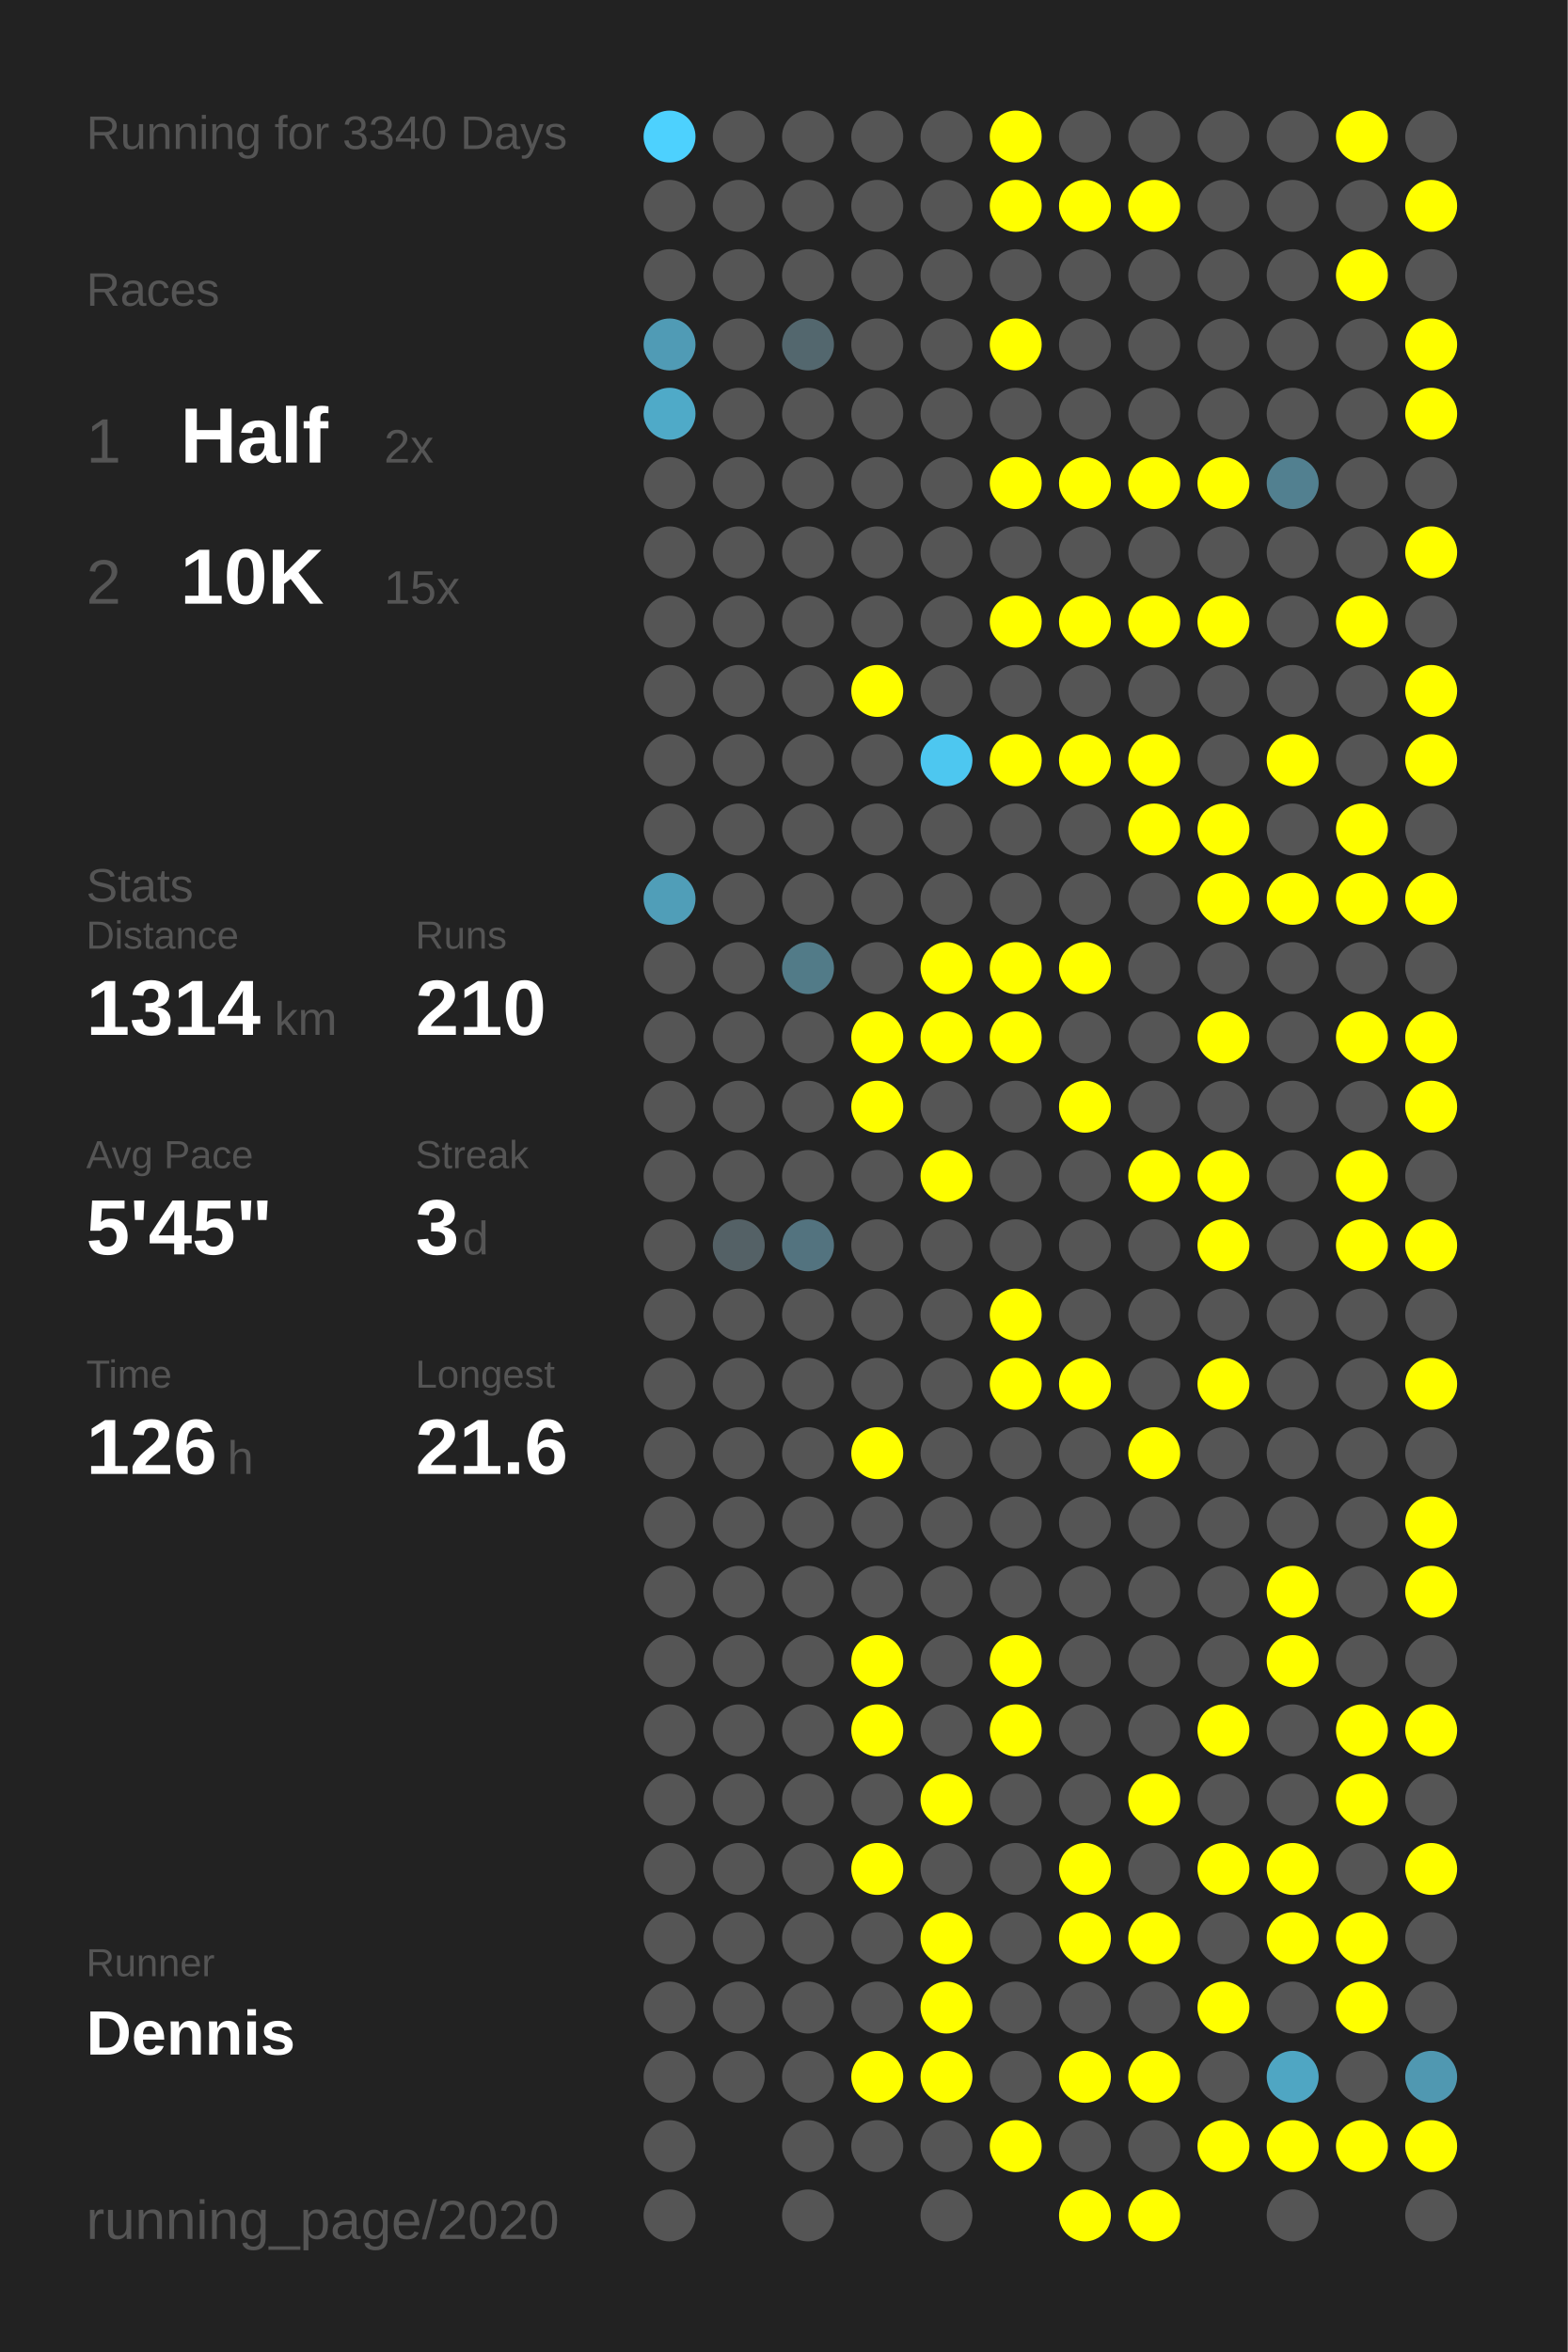
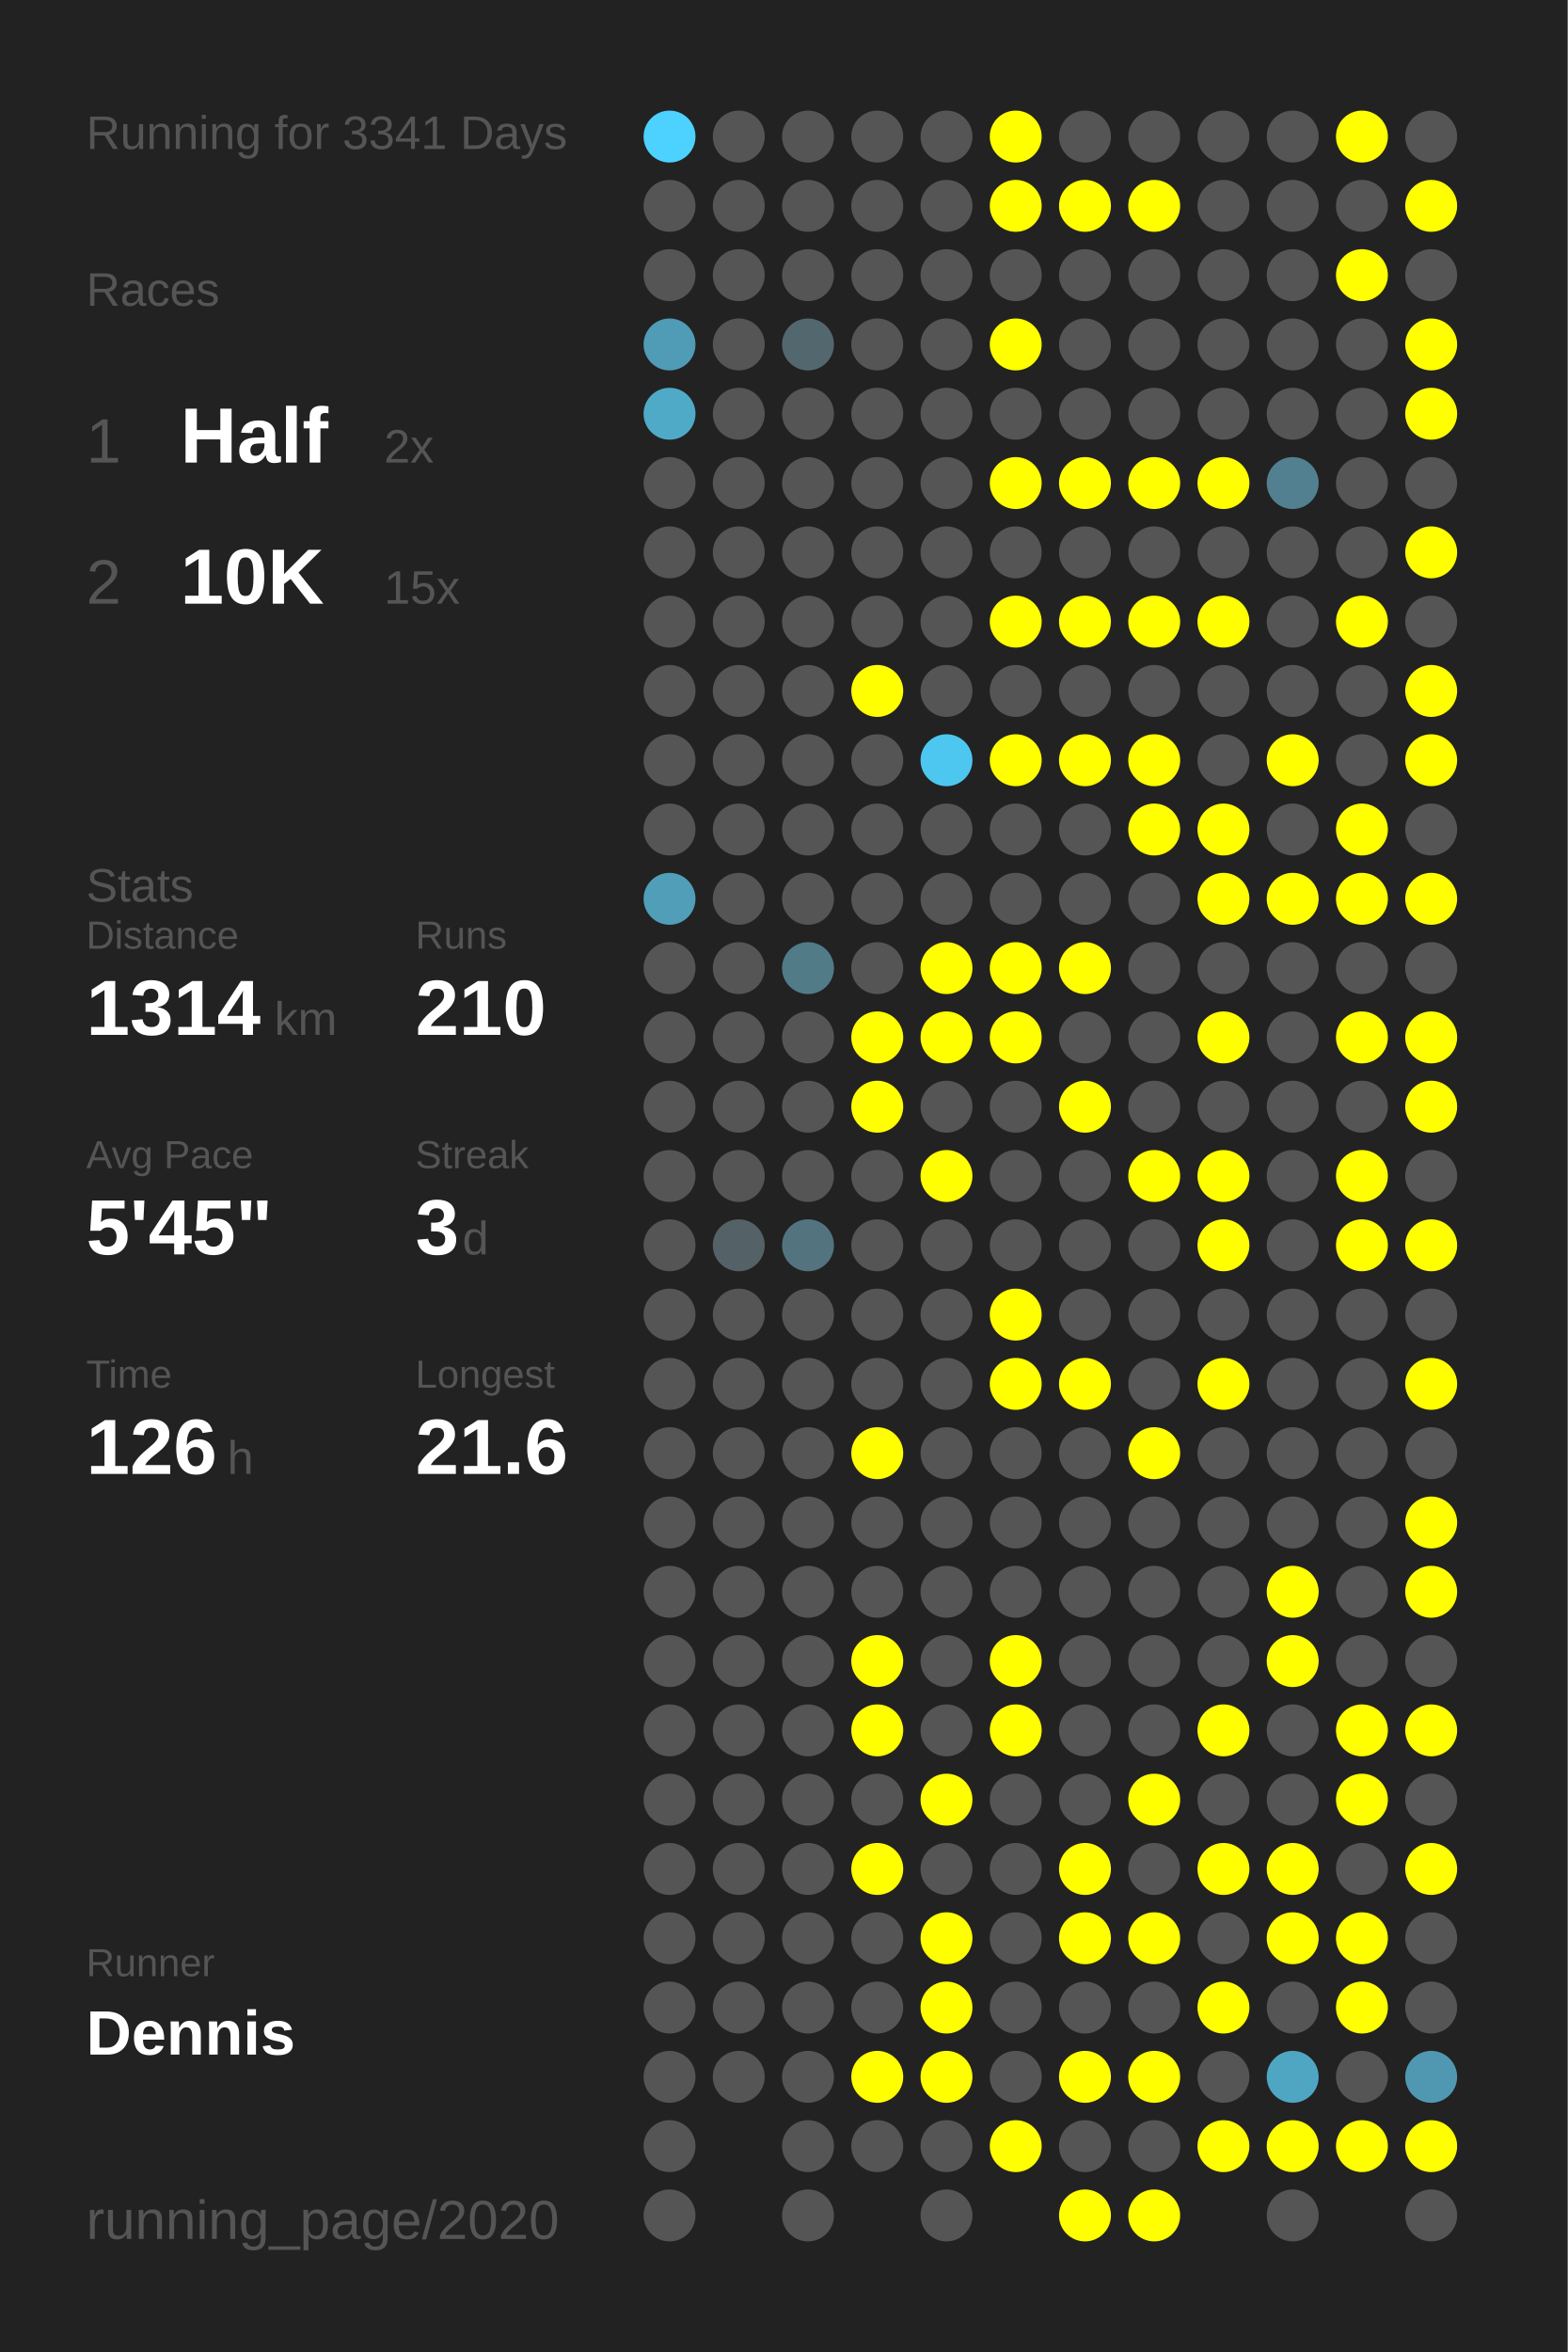
<svg xmlns="http://www.w3.org/2000/svg" baseProfile="full" height="300mm" version="1.1" viewBox="0,0,200,300" width="200mm">
  <defs />
  <rect fill="#222222" height="300" width="200" x="0" y="0" />
-   <text fill="#555555" style="font-size:6px; font-family:Arial;" x="11" y="19">Running for 3340 Days</text>
+   <text fill="#555555" style="font-size:6px; font-family:Arial;" x="11" y="19">Running for 3341 Days</text>
  <text fill="#555555" style="font-size:6px; font-family:Arial;" x="11" y="39">Races</text>
  <text fill="#555555" style="font-size:8px; font-family:Arial;" x="11" y="59">1</text>
  <text fill="#FFFFFF" style="font-size:10px; font-family:Arial; font-weight:bold;" x="23" y="59">Half</text>
  <text fill="#555555" style="font-size:6px; font-family:Arial;" x="49" y="59">2x</text>
  <text fill="#555555" style="font-size:8px; font-family:Arial;" x="11" y="77">2</text>
  <text fill="#FFFFFF" style="font-size:10px; font-family:Arial; font-weight:bold;" x="23" y="77">10K</text>
  <text fill="#555555" style="font-size:6px; font-family:Arial;" x="49" y="77">15x</text>
  <text fill="#555555" style="font-size:6px; font-family:Arial;" x="11" y="115">Stats</text>
  <text fill="#555555" style="font-size:5px; font-family:Arial;" x="11" y="121">Distance</text>
  <text fill="#FFFFFF" style="font-size:10px; font-family:Arial; font-weight:bold;" x="11" y="132">1314</text>
  <text fill="#555555" style="font-size:6px; font-family:Arial;" x="35" y="132">km</text>
  <text fill="#555555" style="font-size:5px; font-family:Arial;" x="53" y="121">Runs</text>
  <text fill="#FFFFFF" style="font-size:10px; font-family:Arial; font-weight:bold;" x="53" y="132">210</text>
  <text fill="#555555" style="font-size:5px; font-family:Arial;" x="11" y="149">Avg Pace</text>
  <text fill="#FFFFFF" style="font-size:10px; font-family:Arial; font-weight:bold;" x="11" y="160">5'45"</text>
  <text fill="#555555" style="font-size:5px; font-family:Arial;" x="53" y="149">Streak</text>
  <text fill="#FFFFFF" style="font-size:10px; font-family:Arial; font-weight:bold;" x="53" y="160">3</text>
  <text fill="#555555" style="font-size:6px; font-family:Arial;" x="59" y="160">d</text>
  <text fill="#555555" style="font-size:5px; font-family:Arial;" x="11" y="177">Time</text>
  <text fill="#FFFFFF" style="font-size:10px; font-family:Arial; font-weight:bold;" x="11" y="188">126</text>
  <text fill="#555555" style="font-size:6px; font-family:Arial;" x="29" y="188">h</text>
  <text fill="#555555" style="font-size:5px; font-family:Arial;" x="53" y="177">Longest</text>
  <text fill="#FFFFFF" style="font-size:10px; font-family:Arial; font-weight:bold;" x="53" y="188">21.6</text>
  <text fill="#555555" style="font-size:5px; font-family:Arial;" x="11" y="252.065">Runner</text>
  <text fill="#FFFFFF" style="font-size:8px; font-family:Arial; font-weight:bold;" x="11" y="262.065">Dennis</text>
  <text fill="#555555" style="font-size:7px; font-family:Arial;" x="11" y="285.581">running_page/2020</text>
  <circle cx="85.417" cy="17.419" fill="#4dd1fe" r="3.312" />
  <circle cx="85.417" cy="26.258" fill="#555555" r="3.312" />
  <circle cx="85.417" cy="35.097" fill="#555555" r="3.312" />
  <circle cx="85.417" cy="43.935" fill="#509bb5" r="3.312" />
  <circle cx="85.417" cy="52.774" fill="#4faac8" r="3.312" />
  <circle cx="85.417" cy="61.613" fill="#555555" r="3.312" />
  <circle cx="85.417" cy="70.452" fill="#555555" r="3.312" />
  <circle cx="85.417" cy="79.29" fill="#555555" r="3.312" />
  <circle cx="85.417" cy="88.129" fill="#555555" r="3.312" />
  <circle cx="85.417" cy="96.968" fill="#555555" r="3.312" />
  <circle cx="85.417" cy="105.806" fill="#555555" r="3.312" />
  <circle cx="85.417" cy="114.645" fill="#509eb8" r="3.312" />
  <circle cx="85.417" cy="123.484" fill="#555555" r="3.312" />
  <circle cx="85.417" cy="132.323" fill="#555555" r="3.312" />
  <circle cx="85.417" cy="141.161" fill="#555555" r="3.312" />
  <circle cx="85.417" cy="150" fill="#555555" r="3.312" />
  <circle cx="85.417" cy="158.839" fill="#555555" r="3.312" />
  <circle cx="85.417" cy="167.677" fill="#555555" r="3.312" />
  <circle cx="85.417" cy="176.516" fill="#555555" r="3.312" />
  <circle cx="85.417" cy="185.355" fill="#555555" r="3.312" />
  <circle cx="85.417" cy="194.194" fill="#555555" r="3.312" />
  <circle cx="85.417" cy="203.032" fill="#555555" r="3.312" />
  <circle cx="85.417" cy="211.871" fill="#555555" r="3.312" />
  <circle cx="85.417" cy="220.71" fill="#555555" r="3.312" />
  <circle cx="85.417" cy="229.548" fill="#555555" r="3.312" />
  <circle cx="85.417" cy="238.387" fill="#555555" r="3.312" />
  <circle cx="85.417" cy="247.226" fill="#555555" r="3.312" />
  <circle cx="85.417" cy="256.065" fill="#555555" r="3.312" />
  <circle cx="85.417" cy="264.903" fill="#555555" r="3.312" />
  <circle cx="85.417" cy="273.742" fill="#555555" r="3.312" />
  <circle cx="85.417" cy="282.581" fill="#555555" r="3.312" />
  <circle cx="94.25" cy="17.419" fill="#555555" r="3.312" />
  <circle cx="94.25" cy="26.258" fill="#555555" r="3.312" />
  <circle cx="94.25" cy="35.097" fill="#555555" r="3.312" />
  <circle cx="94.25" cy="43.935" fill="#555555" r="3.312" />
  <circle cx="94.25" cy="52.774" fill="#555555" r="3.312" />
  <circle cx="94.25" cy="61.613" fill="#555555" r="3.312" />
  <circle cx="94.25" cy="70.452" fill="#555555" r="3.312" />
  <circle cx="94.25" cy="79.29" fill="#555555" r="3.312" />
  <circle cx="94.25" cy="88.129" fill="#555555" r="3.312" />
  <circle cx="94.25" cy="96.968" fill="#555555" r="3.312" />
  <circle cx="94.25" cy="105.806" fill="#555555" r="3.312" />
  <circle cx="94.25" cy="114.645" fill="#555555" r="3.312" />
  <circle cx="94.25" cy="123.484" fill="#555555" r="3.312" />
  <circle cx="94.25" cy="132.323" fill="#555555" r="3.312" />
  <circle cx="94.25" cy="141.161" fill="#555555" r="3.312" />
  <circle cx="94.25" cy="150" fill="#555555" r="3.312" />
  <circle cx="94.25" cy="158.839" fill="#546166" r="3.312" />
  <circle cx="94.25" cy="167.677" fill="#555555" r="3.312" />
  <circle cx="94.25" cy="176.516" fill="#555555" r="3.312" />
  <circle cx="94.25" cy="185.355" fill="#555555" r="3.312" />
  <circle cx="94.25" cy="194.194" fill="#555555" r="3.312" />
  <circle cx="94.25" cy="203.032" fill="#555555" r="3.312" />
  <circle cx="94.25" cy="211.871" fill="#555555" r="3.312" />
  <circle cx="94.25" cy="220.71" fill="#555555" r="3.312" />
  <circle cx="94.25" cy="229.548" fill="#555555" r="3.312" />
  <circle cx="94.25" cy="238.387" fill="#555555" r="3.312" />
  <circle cx="94.25" cy="247.226" fill="#555555" r="3.312" />
  <circle cx="94.25" cy="256.065" fill="#555555" r="3.312" />
  <circle cx="94.25" cy="264.903" fill="#555555" r="3.312" />
  <circle cx="103.083" cy="17.419" fill="#555555" r="3.312" />
  <circle cx="103.083" cy="26.258" fill="#555555" r="3.312" />
  <circle cx="103.083" cy="35.097" fill="#555555" r="3.312" />
  <circle cx="103.083" cy="43.935" fill="#53676e" r="3.312" />
  <circle cx="103.083" cy="52.774" fill="#555555" r="3.312" />
  <circle cx="103.083" cy="61.613" fill="#555555" r="3.312" />
  <circle cx="103.083" cy="70.452" fill="#555555" r="3.312" />
  <circle cx="103.083" cy="79.29" fill="#555555" r="3.312" />
  <circle cx="103.083" cy="88.129" fill="#555555" r="3.312" />
  <circle cx="103.083" cy="96.968" fill="#555555" r="3.312" />
  <circle cx="103.083" cy="105.806" fill="#555555" r="3.312" />
  <circle cx="103.083" cy="114.645" fill="#555555" r="3.312" />
  <circle cx="103.083" cy="123.484" fill="#527b88" r="3.312" />
  <circle cx="103.083" cy="132.323" fill="#555555" r="3.312" />
  <circle cx="103.083" cy="141.161" fill="#555555" r="3.312" />
  <circle cx="103.083" cy="150" fill="#555555" r="3.312" />
  <circle cx="103.083" cy="158.839" fill="#53737f" r="3.312" />
  <circle cx="103.083" cy="167.677" fill="#555555" r="3.312" />
  <circle cx="103.083" cy="176.516" fill="#555555" r="3.312" />
  <circle cx="103.083" cy="185.355" fill="#555555" r="3.312" />
  <circle cx="103.083" cy="194.194" fill="#555555" r="3.312" />
  <circle cx="103.083" cy="203.032" fill="#555555" r="3.312" />
  <circle cx="103.083" cy="211.871" fill="#555555" r="3.312" />
  <circle cx="103.083" cy="220.71" fill="#555555" r="3.312" />
  <circle cx="103.083" cy="229.548" fill="#555555" r="3.312" />
  <circle cx="103.083" cy="238.387" fill="#555555" r="3.312" />
  <circle cx="103.083" cy="247.226" fill="#555555" r="3.312" />
  <circle cx="103.083" cy="256.065" fill="#555555" r="3.312" />
  <circle cx="103.083" cy="264.903" fill="#555555" r="3.312" />
  <circle cx="103.083" cy="273.742" fill="#555555" r="3.312" />
  <circle cx="103.083" cy="282.581" fill="#555555" r="3.312" />
  <circle cx="111.917" cy="17.419" fill="#555555" r="3.312" />
  <circle cx="111.917" cy="26.258" fill="#555555" r="3.312" />
  <circle cx="111.917" cy="35.097" fill="#555555" r="3.312" />
  <circle cx="111.917" cy="43.935" fill="#555555" r="3.312" />
  <circle cx="111.917" cy="52.774" fill="#555555" r="3.312" />
  <circle cx="111.917" cy="61.613" fill="#555555" r="3.312" />
  <circle cx="111.917" cy="70.452" fill="#555555" r="3.312" />
  <circle cx="111.917" cy="79.29" fill="#555555" r="3.312" />
  <circle cx="111.917" cy="88.129" fill="#FFFF00" r="3.312" />
  <circle cx="111.917" cy="96.968" fill="#555555" r="3.312" />
  <circle cx="111.917" cy="105.806" fill="#555555" r="3.312" />
  <circle cx="111.917" cy="114.645" fill="#555555" r="3.312" />
  <circle cx="111.917" cy="123.484" fill="#555555" r="3.312" />
  <circle cx="111.917" cy="132.323" fill="#FFFF00" r="3.312" />
  <circle cx="111.917" cy="141.161" fill="#FFFF00" r="3.312" />
  <circle cx="111.917" cy="150" fill="#555555" r="3.312" />
  <circle cx="111.917" cy="158.839" fill="#555555" r="3.312" />
  <circle cx="111.917" cy="167.677" fill="#555555" r="3.312" />
  <circle cx="111.917" cy="176.516" fill="#555555" r="3.312" />
  <circle cx="111.917" cy="185.355" fill="#FFFF00" r="3.312" />
  <circle cx="111.917" cy="194.194" fill="#555555" r="3.312" />
  <circle cx="111.917" cy="203.032" fill="#555555" r="3.312" />
  <circle cx="111.917" cy="211.871" fill="#FFFF00" r="3.312" />
  <circle cx="111.917" cy="220.71" fill="#FFFF00" r="3.312" />
  <circle cx="111.917" cy="229.548" fill="#555555" r="3.312" />
  <circle cx="111.917" cy="238.387" fill="#FFFF00" r="3.312" />
  <circle cx="111.917" cy="247.226" fill="#555555" r="3.312" />
  <circle cx="111.917" cy="256.065" fill="#555555" r="3.312" />
  <circle cx="111.917" cy="264.903" fill="#FFFF00" r="3.312" />
  <circle cx="111.917" cy="273.742" fill="#555555" r="3.312" />
  <circle cx="120.75" cy="17.419" fill="#555555" r="3.312" />
  <circle cx="120.75" cy="26.258" fill="#555555" r="3.312" />
  <circle cx="120.75" cy="35.097" fill="#555555" r="3.312" />
  <circle cx="120.75" cy="43.935" fill="#555555" r="3.312" />
  <circle cx="120.75" cy="52.774" fill="#555555" r="3.312" />
  <circle cx="120.75" cy="61.613" fill="#555555" r="3.312" />
  <circle cx="120.75" cy="70.452" fill="#555555" r="3.312" />
  <circle cx="120.75" cy="79.29" fill="#555555" r="3.312" />
  <circle cx="120.75" cy="88.129" fill="#555555" r="3.312" />
  <circle cx="120.75" cy="96.968" fill="#4dc7f0" r="3.312" />
  <circle cx="120.75" cy="105.806" fill="#555555" r="3.312" />
  <circle cx="120.75" cy="114.645" fill="#555555" r="3.312" />
  <circle cx="120.75" cy="123.484" fill="#FFFF00" r="3.312" />
  <circle cx="120.75" cy="132.323" fill="#FFFF00" r="3.312" />
  <circle cx="120.75" cy="141.161" fill="#555555" r="3.312" />
  <circle cx="120.75" cy="150" fill="#FFFF00" r="3.312" />
  <circle cx="120.75" cy="158.839" fill="#555555" r="3.312" />
  <circle cx="120.75" cy="167.677" fill="#555555" r="3.312" />
  <circle cx="120.75" cy="176.516" fill="#555555" r="3.312" />
  <circle cx="120.75" cy="185.355" fill="#555555" r="3.312" />
  <circle cx="120.75" cy="194.194" fill="#555555" r="3.312" />
  <circle cx="120.75" cy="203.032" fill="#555555" r="3.312" />
  <circle cx="120.75" cy="211.871" fill="#555555" r="3.312" />
  <circle cx="120.75" cy="220.71" fill="#555555" r="3.312" />
  <circle cx="120.75" cy="229.548" fill="#FFFF00" r="3.312" />
  <circle cx="120.75" cy="238.387" fill="#555555" r="3.312" />
  <circle cx="120.75" cy="247.226" fill="#FFFF00" r="3.312" />
  <circle cx="120.75" cy="256.065" fill="#FFFF00" r="3.312" />
  <circle cx="120.75" cy="264.903" fill="#FFFF00" r="3.312" />
  <circle cx="120.75" cy="273.742" fill="#555555" r="3.312" />
  <circle cx="120.75" cy="282.581" fill="#555555" r="3.312" />
  <circle cx="129.583" cy="17.419" fill="#FFFF00" r="3.312" />
  <circle cx="129.583" cy="26.258" fill="#FFFF00" r="3.312" />
  <circle cx="129.583" cy="35.097" fill="#555555" r="3.312" />
  <circle cx="129.583" cy="43.935" fill="#FFFF00" r="3.312" />
  <circle cx="129.583" cy="52.774" fill="#555555" r="3.312" />
  <circle cx="129.583" cy="61.613" fill="#FFFF00" r="3.312" />
  <circle cx="129.583" cy="70.452" fill="#555555" r="3.312" />
  <circle cx="129.583" cy="79.29" fill="#FFFF00" r="3.312" />
  <circle cx="129.583" cy="88.129" fill="#555555" r="3.312" />
  <circle cx="129.583" cy="96.968" fill="#FFFF00" r="3.312" />
  <circle cx="129.583" cy="105.806" fill="#555555" r="3.312" />
  <circle cx="129.583" cy="114.645" fill="#555555" r="3.312" />
  <circle cx="129.583" cy="123.484" fill="#FFFF00" r="3.312" />
  <circle cx="129.583" cy="132.323" fill="#FFFF00" r="3.312" />
  <circle cx="129.583" cy="141.161" fill="#555555" r="3.312" />
  <circle cx="129.583" cy="150" fill="#555555" r="3.312" />
  <circle cx="129.583" cy="158.839" fill="#555555" r="3.312" />
  <circle cx="129.583" cy="167.677" fill="#FFFF00" r="3.312" />
  <circle cx="129.583" cy="176.516" fill="#FFFF00" r="3.312" />
  <circle cx="129.583" cy="185.355" fill="#555555" r="3.312" />
  <circle cx="129.583" cy="194.194" fill="#555555" r="3.312" />
  <circle cx="129.583" cy="203.032" fill="#555555" r="3.312" />
  <circle cx="129.583" cy="211.871" fill="#FFFF00" r="3.312" />
  <circle cx="129.583" cy="220.71" fill="#FFFF00" r="3.312" />
  <circle cx="129.583" cy="229.548" fill="#555555" r="3.312" />
  <circle cx="129.583" cy="238.387" fill="#555555" r="3.312" />
  <circle cx="129.583" cy="247.226" fill="#555555" r="3.312" />
  <circle cx="129.583" cy="256.065" fill="#555555" r="3.312" />
  <circle cx="129.583" cy="264.903" fill="#555555" r="3.312" />
  <circle cx="129.583" cy="273.742" fill="#FFFF00" r="3.312" />
  <circle cx="138.417" cy="17.419" fill="#555555" r="3.312" />
  <circle cx="138.417" cy="26.258" fill="#FFFF00" r="3.312" />
  <circle cx="138.417" cy="35.097" fill="#555555" r="3.312" />
  <circle cx="138.417" cy="43.935" fill="#555555" r="3.312" />
  <circle cx="138.417" cy="52.774" fill="#555555" r="3.312" />
  <circle cx="138.417" cy="61.613" fill="#FFFF00" r="3.312" />
  <circle cx="138.417" cy="70.452" fill="#555555" r="3.312" />
  <circle cx="138.417" cy="79.29" fill="#FFFF00" r="3.312" />
  <circle cx="138.417" cy="88.129" fill="#555555" r="3.312" />
  <circle cx="138.417" cy="96.968" fill="#FFFF00" r="3.312" />
  <circle cx="138.417" cy="105.806" fill="#555555" r="3.312" />
  <circle cx="138.417" cy="114.645" fill="#555555" r="3.312" />
  <circle cx="138.417" cy="123.484" fill="#FFFF00" r="3.312" />
  <circle cx="138.417" cy="132.323" fill="#555555" r="3.312" />
  <circle cx="138.417" cy="141.161" fill="#FFFF00" r="3.312" />
  <circle cx="138.417" cy="150" fill="#555555" r="3.312" />
  <circle cx="138.417" cy="158.839" fill="#555555" r="3.312" />
  <circle cx="138.417" cy="167.677" fill="#555555" r="3.312" />
  <circle cx="138.417" cy="176.516" fill="#FFFF00" r="3.312" />
  <circle cx="138.417" cy="185.355" fill="#555555" r="3.312" />
  <circle cx="138.417" cy="194.194" fill="#555555" r="3.312" />
  <circle cx="138.417" cy="203.032" fill="#555555" r="3.312" />
  <circle cx="138.417" cy="211.871" fill="#555555" r="3.312" />
  <circle cx="138.417" cy="220.71" fill="#555555" r="3.312" />
  <circle cx="138.417" cy="229.548" fill="#555555" r="3.312" />
  <circle cx="138.417" cy="238.387" fill="#FFFF00" r="3.312" />
  <circle cx="138.417" cy="247.226" fill="#FFFF00" r="3.312" />
  <circle cx="138.417" cy="256.065" fill="#555555" r="3.312" />
  <circle cx="138.417" cy="264.903" fill="#FFFF00" r="3.312" />
  <circle cx="138.417" cy="273.742" fill="#555555" r="3.312" />
  <circle cx="138.417" cy="282.581" fill="#FFFF00" r="3.312" />
  <circle cx="147.25" cy="17.419" fill="#555555" r="3.312" />
  <circle cx="147.25" cy="26.258" fill="#FFFF00" r="3.312" />
  <circle cx="147.25" cy="35.097" fill="#555555" r="3.312" />
  <circle cx="147.25" cy="43.935" fill="#555555" r="3.312" />
  <circle cx="147.25" cy="52.774" fill="#555555" r="3.312" />
  <circle cx="147.25" cy="61.613" fill="#FFFF00" r="3.312" />
  <circle cx="147.25" cy="70.452" fill="#555555" r="3.312" />
  <circle cx="147.25" cy="79.29" fill="#FFFF00" r="3.312" />
  <circle cx="147.25" cy="88.129" fill="#555555" r="3.312" />
  <circle cx="147.25" cy="96.968" fill="#FFFF00" r="3.312" />
  <circle cx="147.25" cy="105.806" fill="#FFFF00" r="3.312" />
  <circle cx="147.25" cy="114.645" fill="#555555" r="3.312" />
  <circle cx="147.25" cy="123.484" fill="#555555" r="3.312" />
  <circle cx="147.25" cy="132.323" fill="#555555" r="3.312" />
  <circle cx="147.25" cy="141.161" fill="#555555" r="3.312" />
  <circle cx="147.25" cy="150" fill="#FFFF00" r="3.312" />
  <circle cx="147.25" cy="158.839" fill="#555555" r="3.312" />
  <circle cx="147.25" cy="167.677" fill="#555555" r="3.312" />
  <circle cx="147.25" cy="176.516" fill="#555555" r="3.312" />
  <circle cx="147.25" cy="185.355" fill="#FFFF00" r="3.312" />
  <circle cx="147.25" cy="194.194" fill="#555555" r="3.312" />
  <circle cx="147.25" cy="203.032" fill="#555555" r="3.312" />
  <circle cx="147.25" cy="211.871" fill="#555555" r="3.312" />
  <circle cx="147.25" cy="220.71" fill="#555555" r="3.312" />
  <circle cx="147.25" cy="229.548" fill="#FFFF00" r="3.312" />
  <circle cx="147.25" cy="238.387" fill="#555555" r="3.312" />
  <circle cx="147.25" cy="247.226" fill="#FFFF00" r="3.312" />
  <circle cx="147.25" cy="256.065" fill="#555555" r="3.312" />
  <circle cx="147.25" cy="264.903" fill="#FFFF00" r="3.312" />
  <circle cx="147.25" cy="273.742" fill="#555555" r="3.312" />
  <circle cx="147.25" cy="282.581" fill="#FFFF00" r="3.312" />
  <circle cx="156.083" cy="17.419" fill="#555555" r="3.312" />
  <circle cx="156.083" cy="26.258" fill="#555555" r="3.312" />
  <circle cx="156.083" cy="35.097" fill="#555555" r="3.312" />
  <circle cx="156.083" cy="43.935" fill="#555555" r="3.312" />
  <circle cx="156.083" cy="52.774" fill="#555555" r="3.312" />
  <circle cx="156.083" cy="61.613" fill="#FFFF00" r="3.312" />
  <circle cx="156.083" cy="70.452" fill="#555555" r="3.312" />
  <circle cx="156.083" cy="79.29" fill="#FFFF00" r="3.312" />
  <circle cx="156.083" cy="88.129" fill="#555555" r="3.312" />
  <circle cx="156.083" cy="96.968" fill="#555555" r="3.312" />
  <circle cx="156.083" cy="105.806" fill="#FFFF00" r="3.312" />
  <circle cx="156.083" cy="114.645" fill="#FFFF00" r="3.312" />
  <circle cx="156.083" cy="123.484" fill="#555555" r="3.312" />
  <circle cx="156.083" cy="132.323" fill="#FFFF00" r="3.312" />
  <circle cx="156.083" cy="141.161" fill="#555555" r="3.312" />
  <circle cx="156.083" cy="150" fill="#FFFF00" r="3.312" />
  <circle cx="156.083" cy="158.839" fill="#FFFF00" r="3.312" />
  <circle cx="156.083" cy="167.677" fill="#555555" r="3.312" />
  <circle cx="156.083" cy="176.516" fill="#FFFF00" r="3.312" />
  <circle cx="156.083" cy="185.355" fill="#555555" r="3.312" />
  <circle cx="156.083" cy="194.194" fill="#555555" r="3.312" />
  <circle cx="156.083" cy="203.032" fill="#555555" r="3.312" />
  <circle cx="156.083" cy="211.871" fill="#555555" r="3.312" />
  <circle cx="156.083" cy="220.71" fill="#FFFF00" r="3.312" />
  <circle cx="156.083" cy="229.548" fill="#555555" r="3.312" />
  <circle cx="156.083" cy="238.387" fill="#FFFF00" r="3.312" />
  <circle cx="156.083" cy="247.226" fill="#555555" r="3.312" />
  <circle cx="156.083" cy="256.065" fill="#FFFF00" r="3.312" />
  <circle cx="156.083" cy="264.903" fill="#555555" r="3.312" />
  <circle cx="156.083" cy="273.742" fill="#FFFF00" r="3.312" />
  <circle cx="164.917" cy="17.419" fill="#555555" r="3.312" />
  <circle cx="164.917" cy="26.258" fill="#555555" r="3.312" />
  <circle cx="164.917" cy="35.097" fill="#555555" r="3.312" />
  <circle cx="164.917" cy="43.935" fill="#555555" r="3.312" />
  <circle cx="164.917" cy="52.774" fill="#555555" r="3.312" />
  <circle cx="164.917" cy="61.613" fill="#528090" r="3.312" />
  <circle cx="164.917" cy="70.452" fill="#555555" r="3.312" />
  <circle cx="164.917" cy="79.29" fill="#555555" r="3.312" />
  <circle cx="164.917" cy="88.129" fill="#555555" r="3.312" />
  <circle cx="164.917" cy="96.968" fill="#FFFF00" r="3.312" />
  <circle cx="164.917" cy="105.806" fill="#555555" r="3.312" />
  <circle cx="164.917" cy="114.645" fill="#FFFF00" r="3.312" />
  <circle cx="164.917" cy="123.484" fill="#555555" r="3.312" />
  <circle cx="164.917" cy="132.323" fill="#555555" r="3.312" />
  <circle cx="164.917" cy="141.161" fill="#555555" r="3.312" />
  <circle cx="164.917" cy="150" fill="#555555" r="3.312" />
  <circle cx="164.917" cy="158.839" fill="#555555" r="3.312" />
  <circle cx="164.917" cy="167.677" fill="#555555" r="3.312" />
  <circle cx="164.917" cy="176.516" fill="#555555" r="3.312" />
  <circle cx="164.917" cy="185.355" fill="#555555" r="3.312" />
  <circle cx="164.917" cy="194.194" fill="#555555" r="3.312" />
  <circle cx="164.917" cy="203.032" fill="#FFFF00" r="3.312" />
  <circle cx="164.917" cy="211.871" fill="#FFFF00" r="3.312" />
  <circle cx="164.917" cy="220.71" fill="#555555" r="3.312" />
  <circle cx="164.917" cy="229.548" fill="#555555" r="3.312" />
  <circle cx="164.917" cy="238.387" fill="#FFFF00" r="3.312" />
  <circle cx="164.917" cy="247.226" fill="#FFFF00" r="3.312" />
  <circle cx="164.917" cy="256.065" fill="#555555" r="3.312" />
  <circle cx="164.917" cy="264.903" fill="#4fa6c3" r="3.312" />
  <circle cx="164.917" cy="273.742" fill="#FFFF00" r="3.312" />
  <circle cx="164.917" cy="282.581" fill="#555555" r="3.312" />
  <circle cx="173.75" cy="17.419" fill="#FFFF00" r="3.312" />
  <circle cx="173.75" cy="26.258" fill="#555555" r="3.312" />
  <circle cx="173.75" cy="35.097" fill="#FFFF00" r="3.312" />
  <circle cx="173.75" cy="43.935" fill="#555555" r="3.312" />
  <circle cx="173.75" cy="52.774" fill="#555555" r="3.312" />
  <circle cx="173.75" cy="61.613" fill="#555555" r="3.312" />
  <circle cx="173.75" cy="70.452" fill="#555555" r="3.312" />
  <circle cx="173.75" cy="79.29" fill="#FFFF00" r="3.312" />
  <circle cx="173.75" cy="88.129" fill="#555555" r="3.312" />
  <circle cx="173.75" cy="96.968" fill="#555555" r="3.312" />
  <circle cx="173.75" cy="105.806" fill="#FFFF00" r="3.312" />
  <circle cx="173.75" cy="114.645" fill="#FFFF00" r="3.312" />
  <circle cx="173.75" cy="123.484" fill="#555555" r="3.312" />
  <circle cx="173.75" cy="132.323" fill="#FFFF00" r="3.312" />
  <circle cx="173.75" cy="141.161" fill="#555555" r="3.312" />
  <circle cx="173.75" cy="150" fill="#FFFF00" r="3.312" />
  <circle cx="173.75" cy="158.839" fill="#FFFF00" r="3.312" />
  <circle cx="173.75" cy="167.677" fill="#555555" r="3.312" />
  <circle cx="173.75" cy="176.516" fill="#555555" r="3.312" />
  <circle cx="173.75" cy="185.355" fill="#555555" r="3.312" />
  <circle cx="173.75" cy="194.194" fill="#555555" r="3.312" />
  <circle cx="173.75" cy="203.032" fill="#555555" r="3.312" />
  <circle cx="173.75" cy="211.871" fill="#555555" r="3.312" />
  <circle cx="173.75" cy="220.71" fill="#FFFF00" r="3.312" />
  <circle cx="173.75" cy="229.548" fill="#FFFF00" r="3.312" />
  <circle cx="173.75" cy="238.387" fill="#555555" r="3.312" />
  <circle cx="173.75" cy="247.226" fill="#FFFF00" r="3.312" />
  <circle cx="173.75" cy="256.065" fill="#FFFF00" r="3.312" />
  <circle cx="173.75" cy="264.903" fill="#555555" r="3.312" />
  <circle cx="173.75" cy="273.742" fill="#FFFF00" r="3.312" />
  <circle cx="182.583" cy="17.419" fill="#555555" r="3.312" />
  <circle cx="182.583" cy="26.258" fill="#FFFF00" r="3.312" />
  <circle cx="182.583" cy="35.097" fill="#555555" r="3.312" />
  <circle cx="182.583" cy="43.935" fill="#FFFF00" r="3.312" />
  <circle cx="182.583" cy="52.774" fill="#FFFF00" r="3.312" />
  <circle cx="182.583" cy="61.613" fill="#555555" r="3.312" />
  <circle cx="182.583" cy="70.452" fill="#FFFF00" r="3.312" />
  <circle cx="182.583" cy="79.29" fill="#555555" r="3.312" />
  <circle cx="182.583" cy="88.129" fill="#FFFF00" r="3.312" />
  <circle cx="182.583" cy="96.968" fill="#FFFF00" r="3.312" />
  <circle cx="182.583" cy="105.806" fill="#555555" r="3.312" />
  <circle cx="182.583" cy="114.645" fill="#FFFF00" r="3.312" />
  <circle cx="182.583" cy="123.484" fill="#555555" r="3.312" />
  <circle cx="182.583" cy="132.323" fill="#FFFF00" r="3.312" />
  <circle cx="182.583" cy="141.161" fill="#FFFF00" r="3.312" />
  <circle cx="182.583" cy="150" fill="#555555" r="3.312" />
  <circle cx="182.583" cy="158.839" fill="#FFFF00" r="3.312" />
  <circle cx="182.583" cy="167.677" fill="#555555" r="3.312" />
  <circle cx="182.583" cy="176.516" fill="#FFFF00" r="3.312" />
  <circle cx="182.583" cy="185.355" fill="#555555" r="3.312" />
  <circle cx="182.583" cy="194.194" fill="#FFFF00" r="3.312" />
  <circle cx="182.583" cy="203.032" fill="#FFFF00" r="3.312" />
  <circle cx="182.583" cy="211.871" fill="#555555" r="3.312" />
  <circle cx="182.583" cy="220.71" fill="#FFFF00" r="3.312" />
  <circle cx="182.583" cy="229.548" fill="#555555" r="3.312" />
  <circle cx="182.583" cy="238.387" fill="#FFFF00" r="3.312" />
  <circle cx="182.583" cy="247.226" fill="#555555" r="3.312" />
  <circle cx="182.583" cy="256.065" fill="#555555" r="3.312" />
  <circle cx="182.583" cy="264.903" fill="#5098b1" r="3.312" />
  <circle cx="182.583" cy="273.742" fill="#FFFF00" r="3.312" />
  <circle cx="182.583" cy="282.581" fill="#555555" r="3.312" />
</svg>
